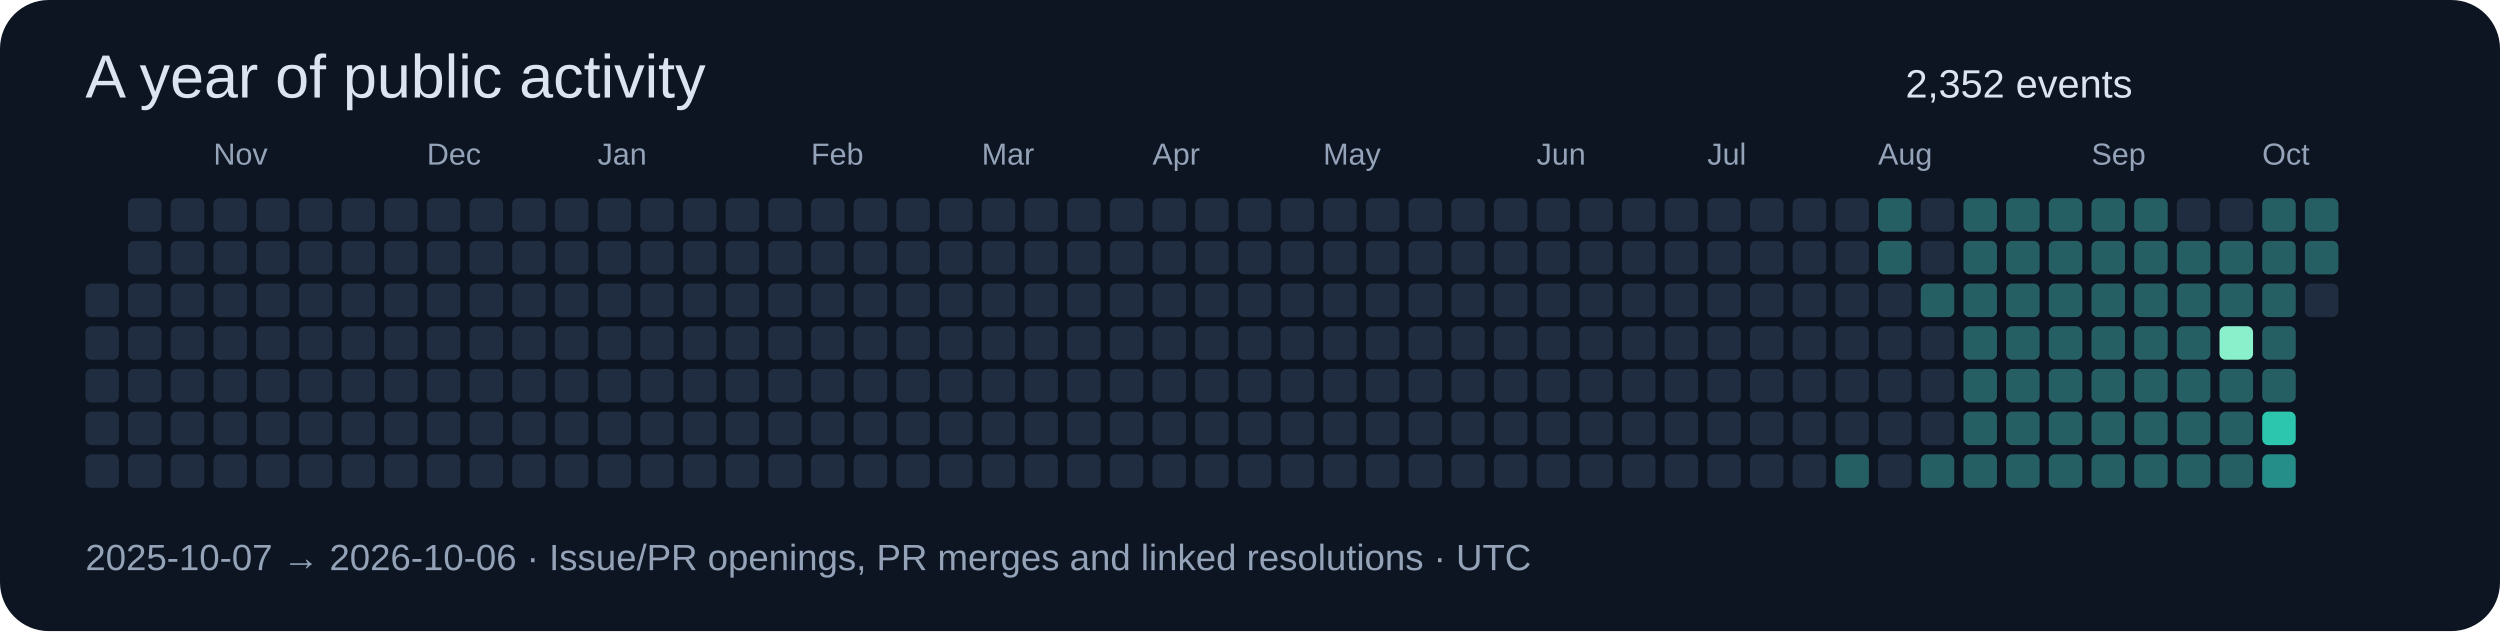
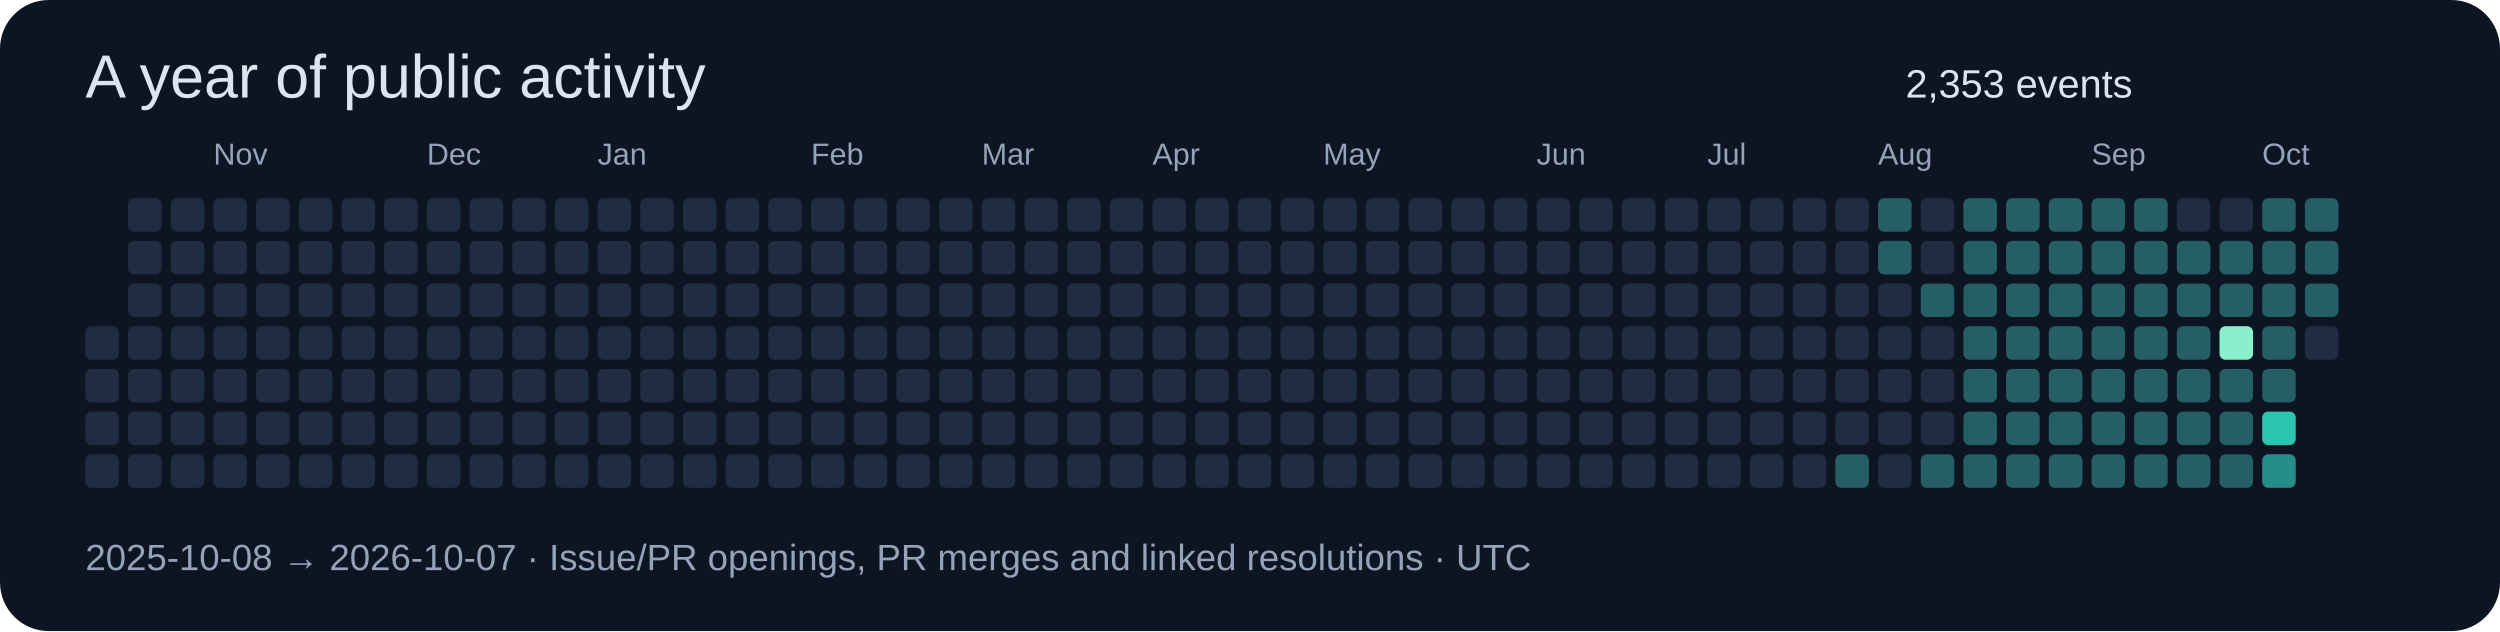
<svg xmlns="http://www.w3.org/2000/svg" width="820" height="207" viewBox="0 0 820 207" role="img">
  <rect width="820" height="207" rx="16" fill="#0d1422" />
  <g font-family="Segoe UI,Arial,sans-serif">
    <text x="28" y="32" font-size="20" fill="#dbe4f0">A year of public activity</text>
-     <text x="625" y="32" font-size="13" fill="#dbe4f0">2,352 events</text>
-     <rect x="28" y="93" width="11" height="11" rx="2" fill="#202c40" />
+     <text x="625" y="32" font-size="13" fill="#dbe4f0">2,353 events</text>
    <rect x="28" y="107" width="11" height="11" rx="2" fill="#202c40" />
    <rect x="28" y="121" width="11" height="11" rx="2" fill="#202c40" />
    <rect x="28" y="135" width="11" height="11" rx="2" fill="#202c40" />
    <rect x="28" y="149" width="11" height="11" rx="2" fill="#202c40" />
    <rect x="42" y="65" width="11" height="11" rx="2" fill="#202c40" />
    <rect x="42" y="79" width="11" height="11" rx="2" fill="#202c40" />
    <rect x="42" y="93" width="11" height="11" rx="2" fill="#202c40" />
    <rect x="42" y="107" width="11" height="11" rx="2" fill="#202c40" />
    <rect x="42" y="121" width="11" height="11" rx="2" fill="#202c40" />
    <rect x="42" y="135" width="11" height="11" rx="2" fill="#202c40" />
    <rect x="42" y="149" width="11" height="11" rx="2" fill="#202c40" />
    <rect x="56" y="65" width="11" height="11" rx="2" fill="#202c40" />
    <rect x="56" y="79" width="11" height="11" rx="2" fill="#202c40" />
    <rect x="56" y="93" width="11" height="11" rx="2" fill="#202c40" />
    <rect x="56" y="107" width="11" height="11" rx="2" fill="#202c40" />
    <rect x="56" y="121" width="11" height="11" rx="2" fill="#202c40" />
    <rect x="56" y="135" width="11" height="11" rx="2" fill="#202c40" />
    <rect x="56" y="149" width="11" height="11" rx="2" fill="#202c40" />
    <rect x="70" y="65" width="11" height="11" rx="2" fill="#202c40" />
    <rect x="70" y="79" width="11" height="11" rx="2" fill="#202c40" />
    <rect x="70" y="93" width="11" height="11" rx="2" fill="#202c40" />
    <rect x="70" y="107" width="11" height="11" rx="2" fill="#202c40" />
    <rect x="70" y="121" width="11" height="11" rx="2" fill="#202c40" />
    <rect x="70" y="135" width="11" height="11" rx="2" fill="#202c40" />
    <text x="70" y="54" font-size="10" fill="#94a3b8">Nov</text>
    <rect x="70" y="149" width="11" height="11" rx="2" fill="#202c40" />
    <rect x="84" y="65" width="11" height="11" rx="2" fill="#202c40" />
    <rect x="84" y="79" width="11" height="11" rx="2" fill="#202c40" />
    <rect x="84" y="93" width="11" height="11" rx="2" fill="#202c40" />
    <rect x="84" y="107" width="11" height="11" rx="2" fill="#202c40" />
    <rect x="84" y="121" width="11" height="11" rx="2" fill="#202c40" />
    <rect x="84" y="135" width="11" height="11" rx="2" fill="#202c40" />
    <rect x="84" y="149" width="11" height="11" rx="2" fill="#202c40" />
    <rect x="98" y="65" width="11" height="11" rx="2" fill="#202c40" />
    <rect x="98" y="79" width="11" height="11" rx="2" fill="#202c40" />
    <rect x="98" y="93" width="11" height="11" rx="2" fill="#202c40" />
    <rect x="98" y="107" width="11" height="11" rx="2" fill="#202c40" />
    <rect x="98" y="121" width="11" height="11" rx="2" fill="#202c40" />
    <rect x="98" y="135" width="11" height="11" rx="2" fill="#202c40" />
    <rect x="98" y="149" width="11" height="11" rx="2" fill="#202c40" />
    <rect x="112" y="65" width="11" height="11" rx="2" fill="#202c40" />
    <rect x="112" y="79" width="11" height="11" rx="2" fill="#202c40" />
    <rect x="112" y="93" width="11" height="11" rx="2" fill="#202c40" />
    <rect x="112" y="107" width="11" height="11" rx="2" fill="#202c40" />
    <rect x="112" y="121" width="11" height="11" rx="2" fill="#202c40" />
    <rect x="112" y="135" width="11" height="11" rx="2" fill="#202c40" />
    <rect x="112" y="149" width="11" height="11" rx="2" fill="#202c40" />
    <rect x="126" y="65" width="11" height="11" rx="2" fill="#202c40" />
    <rect x="126" y="79" width="11" height="11" rx="2" fill="#202c40" />
    <rect x="126" y="93" width="11" height="11" rx="2" fill="#202c40" />
    <rect x="126" y="107" width="11" height="11" rx="2" fill="#202c40" />
    <rect x="126" y="121" width="11" height="11" rx="2" fill="#202c40" />
    <rect x="126" y="135" width="11" height="11" rx="2" fill="#202c40" />
    <rect x="126" y="149" width="11" height="11" rx="2" fill="#202c40" />
    <rect x="140" y="65" width="11" height="11" rx="2" fill="#202c40" />
    <text x="140" y="54" font-size="10" fill="#94a3b8">Dec</text>
    <rect x="140" y="79" width="11" height="11" rx="2" fill="#202c40" />
    <rect x="140" y="93" width="11" height="11" rx="2" fill="#202c40" />
    <rect x="140" y="107" width="11" height="11" rx="2" fill="#202c40" />
    <rect x="140" y="121" width="11" height="11" rx="2" fill="#202c40" />
    <rect x="140" y="135" width="11" height="11" rx="2" fill="#202c40" />
    <rect x="140" y="149" width="11" height="11" rx="2" fill="#202c40" />
    <rect x="154" y="65" width="11" height="11" rx="2" fill="#202c40" />
    <rect x="154" y="79" width="11" height="11" rx="2" fill="#202c40" />
    <rect x="154" y="93" width="11" height="11" rx="2" fill="#202c40" />
    <rect x="154" y="107" width="11" height="11" rx="2" fill="#202c40" />
    <rect x="154" y="121" width="11" height="11" rx="2" fill="#202c40" />
    <rect x="154" y="135" width="11" height="11" rx="2" fill="#202c40" />
    <rect x="154" y="149" width="11" height="11" rx="2" fill="#202c40" />
    <rect x="168" y="65" width="11" height="11" rx="2" fill="#202c40" />
    <rect x="168" y="79" width="11" height="11" rx="2" fill="#202c40" />
    <rect x="168" y="93" width="11" height="11" rx="2" fill="#202c40" />
    <rect x="168" y="107" width="11" height="11" rx="2" fill="#202c40" />
    <rect x="168" y="121" width="11" height="11" rx="2" fill="#202c40" />
    <rect x="168" y="135" width="11" height="11" rx="2" fill="#202c40" />
    <rect x="168" y="149" width="11" height="11" rx="2" fill="#202c40" />
    <rect x="182" y="65" width="11" height="11" rx="2" fill="#202c40" />
    <rect x="182" y="79" width="11" height="11" rx="2" fill="#202c40" />
    <rect x="182" y="93" width="11" height="11" rx="2" fill="#202c40" />
    <rect x="182" y="107" width="11" height="11" rx="2" fill="#202c40" />
    <rect x="182" y="121" width="11" height="11" rx="2" fill="#202c40" />
    <rect x="182" y="135" width="11" height="11" rx="2" fill="#202c40" />
    <rect x="182" y="149" width="11" height="11" rx="2" fill="#202c40" />
    <rect x="196" y="65" width="11" height="11" rx="2" fill="#202c40" />
    <rect x="196" y="79" width="11" height="11" rx="2" fill="#202c40" />
    <rect x="196" y="93" width="11" height="11" rx="2" fill="#202c40" />
    <rect x="196" y="107" width="11" height="11" rx="2" fill="#202c40" />
    <text x="196" y="54" font-size="10" fill="#94a3b8">Jan</text>
    <rect x="196" y="121" width="11" height="11" rx="2" fill="#202c40" />
    <rect x="196" y="135" width="11" height="11" rx="2" fill="#202c40" />
    <rect x="196" y="149" width="11" height="11" rx="2" fill="#202c40" />
    <rect x="210" y="65" width="11" height="11" rx="2" fill="#202c40" />
    <rect x="210" y="79" width="11" height="11" rx="2" fill="#202c40" />
    <rect x="210" y="93" width="11" height="11" rx="2" fill="#202c40" />
    <rect x="210" y="107" width="11" height="11" rx="2" fill="#202c40" />
    <rect x="210" y="121" width="11" height="11" rx="2" fill="#202c40" />
    <rect x="210" y="135" width="11" height="11" rx="2" fill="#202c40" />
    <rect x="210" y="149" width="11" height="11" rx="2" fill="#202c40" />
    <rect x="224" y="65" width="11" height="11" rx="2" fill="#202c40" />
    <rect x="224" y="79" width="11" height="11" rx="2" fill="#202c40" />
    <rect x="224" y="93" width="11" height="11" rx="2" fill="#202c40" />
    <rect x="224" y="107" width="11" height="11" rx="2" fill="#202c40" />
    <rect x="224" y="121" width="11" height="11" rx="2" fill="#202c40" />
    <rect x="224" y="135" width="11" height="11" rx="2" fill="#202c40" />
    <rect x="224" y="149" width="11" height="11" rx="2" fill="#202c40" />
    <rect x="238" y="65" width="11" height="11" rx="2" fill="#202c40" />
    <rect x="238" y="79" width="11" height="11" rx="2" fill="#202c40" />
    <rect x="238" y="93" width="11" height="11" rx="2" fill="#202c40" />
    <rect x="238" y="107" width="11" height="11" rx="2" fill="#202c40" />
    <rect x="238" y="121" width="11" height="11" rx="2" fill="#202c40" />
    <rect x="238" y="135" width="11" height="11" rx="2" fill="#202c40" />
    <rect x="238" y="149" width="11" height="11" rx="2" fill="#202c40" />
    <rect x="252" y="65" width="11" height="11" rx="2" fill="#202c40" />
    <rect x="252" y="79" width="11" height="11" rx="2" fill="#202c40" />
    <rect x="252" y="93" width="11" height="11" rx="2" fill="#202c40" />
    <rect x="252" y="107" width="11" height="11" rx="2" fill="#202c40" />
    <rect x="252" y="121" width="11" height="11" rx="2" fill="#202c40" />
    <rect x="252" y="135" width="11" height="11" rx="2" fill="#202c40" />
    <rect x="252" y="149" width="11" height="11" rx="2" fill="#202c40" />
    <text x="266" y="54" font-size="10" fill="#94a3b8">Feb</text>
    <rect x="266" y="65" width="11" height="11" rx="2" fill="#202c40" />
    <rect x="266" y="79" width="11" height="11" rx="2" fill="#202c40" />
    <rect x="266" y="93" width="11" height="11" rx="2" fill="#202c40" />
    <rect x="266" y="107" width="11" height="11" rx="2" fill="#202c40" />
    <rect x="266" y="121" width="11" height="11" rx="2" fill="#202c40" />
    <rect x="266" y="135" width="11" height="11" rx="2" fill="#202c40" />
    <rect x="266" y="149" width="11" height="11" rx="2" fill="#202c40" />
    <rect x="280" y="65" width="11" height="11" rx="2" fill="#202c40" />
    <rect x="280" y="79" width="11" height="11" rx="2" fill="#202c40" />
    <rect x="280" y="93" width="11" height="11" rx="2" fill="#202c40" />
    <rect x="280" y="107" width="11" height="11" rx="2" fill="#202c40" />
    <rect x="280" y="121" width="11" height="11" rx="2" fill="#202c40" />
    <rect x="280" y="135" width="11" height="11" rx="2" fill="#202c40" />
    <rect x="280" y="149" width="11" height="11" rx="2" fill="#202c40" />
    <rect x="294" y="65" width="11" height="11" rx="2" fill="#202c40" />
    <rect x="294" y="79" width="11" height="11" rx="2" fill="#202c40" />
    <rect x="294" y="93" width="11" height="11" rx="2" fill="#202c40" />
    <rect x="294" y="107" width="11" height="11" rx="2" fill="#202c40" />
    <rect x="294" y="121" width="11" height="11" rx="2" fill="#202c40" />
    <rect x="294" y="135" width="11" height="11" rx="2" fill="#202c40" />
    <rect x="294" y="149" width="11" height="11" rx="2" fill="#202c40" />
    <rect x="308" y="65" width="11" height="11" rx="2" fill="#202c40" />
    <rect x="308" y="79" width="11" height="11" rx="2" fill="#202c40" />
    <rect x="308" y="93" width="11" height="11" rx="2" fill="#202c40" />
    <rect x="308" y="107" width="11" height="11" rx="2" fill="#202c40" />
    <rect x="308" y="121" width="11" height="11" rx="2" fill="#202c40" />
    <rect x="308" y="135" width="11" height="11" rx="2" fill="#202c40" />
    <rect x="308" y="149" width="11" height="11" rx="2" fill="#202c40" />
    <text x="322" y="54" font-size="10" fill="#94a3b8">Mar</text>
    <rect x="322" y="65" width="11" height="11" rx="2" fill="#202c40" />
    <rect x="322" y="79" width="11" height="11" rx="2" fill="#202c40" />
    <rect x="322" y="93" width="11" height="11" rx="2" fill="#202c40" />
    <rect x="322" y="107" width="11" height="11" rx="2" fill="#202c40" />
    <rect x="322" y="121" width="11" height="11" rx="2" fill="#202c40" />
    <rect x="322" y="135" width="11" height="11" rx="2" fill="#202c40" />
    <rect x="322" y="149" width="11" height="11" rx="2" fill="#202c40" />
    <rect x="336" y="65" width="11" height="11" rx="2" fill="#202c40" />
    <rect x="336" y="79" width="11" height="11" rx="2" fill="#202c40" />
    <rect x="336" y="93" width="11" height="11" rx="2" fill="#202c40" />
    <rect x="336" y="107" width="11" height="11" rx="2" fill="#202c40" />
    <rect x="336" y="121" width="11" height="11" rx="2" fill="#202c40" />
    <rect x="336" y="135" width="11" height="11" rx="2" fill="#202c40" />
    <rect x="336" y="149" width="11" height="11" rx="2" fill="#202c40" />
    <rect x="350" y="65" width="11" height="11" rx="2" fill="#202c40" />
    <rect x="350" y="79" width="11" height="11" rx="2" fill="#202c40" />
    <rect x="350" y="93" width="11" height="11" rx="2" fill="#202c40" />
    <rect x="350" y="107" width="11" height="11" rx="2" fill="#202c40" />
    <rect x="350" y="121" width="11" height="11" rx="2" fill="#202c40" />
    <rect x="350" y="135" width="11" height="11" rx="2" fill="#202c40" />
    <rect x="350" y="149" width="11" height="11" rx="2" fill="#202c40" />
    <rect x="364" y="65" width="11" height="11" rx="2" fill="#202c40" />
    <rect x="364" y="79" width="11" height="11" rx="2" fill="#202c40" />
    <rect x="364" y="93" width="11" height="11" rx="2" fill="#202c40" />
    <rect x="364" y="107" width="11" height="11" rx="2" fill="#202c40" />
    <rect x="364" y="121" width="11" height="11" rx="2" fill="#202c40" />
    <rect x="364" y="135" width="11" height="11" rx="2" fill="#202c40" />
    <rect x="364" y="149" width="11" height="11" rx="2" fill="#202c40" />
    <rect x="378" y="65" width="11" height="11" rx="2" fill="#202c40" />
    <rect x="378" y="79" width="11" height="11" rx="2" fill="#202c40" />
    <rect x="378" y="93" width="11" height="11" rx="2" fill="#202c40" />
    <text x="378" y="54" font-size="10" fill="#94a3b8">Apr</text>
    <rect x="378" y="107" width="11" height="11" rx="2" fill="#202c40" />
    <rect x="378" y="121" width="11" height="11" rx="2" fill="#202c40" />
    <rect x="378" y="135" width="11" height="11" rx="2" fill="#202c40" />
    <rect x="378" y="149" width="11" height="11" rx="2" fill="#202c40" />
    <rect x="392" y="65" width="11" height="11" rx="2" fill="#202c40" />
    <rect x="392" y="79" width="11" height="11" rx="2" fill="#202c40" />
    <rect x="392" y="93" width="11" height="11" rx="2" fill="#202c40" />
    <rect x="392" y="107" width="11" height="11" rx="2" fill="#202c40" />
    <rect x="392" y="121" width="11" height="11" rx="2" fill="#202c40" />
    <rect x="392" y="135" width="11" height="11" rx="2" fill="#202c40" />
    <rect x="392" y="149" width="11" height="11" rx="2" fill="#202c40" />
    <rect x="406" y="65" width="11" height="11" rx="2" fill="#202c40" />
    <rect x="406" y="79" width="11" height="11" rx="2" fill="#202c40" />
    <rect x="406" y="93" width="11" height="11" rx="2" fill="#202c40" />
    <rect x="406" y="107" width="11" height="11" rx="2" fill="#202c40" />
    <rect x="406" y="121" width="11" height="11" rx="2" fill="#202c40" />
    <rect x="406" y="135" width="11" height="11" rx="2" fill="#202c40" />
    <rect x="406" y="149" width="11" height="11" rx="2" fill="#202c40" />
    <rect x="420" y="65" width="11" height="11" rx="2" fill="#202c40" />
    <rect x="420" y="79" width="11" height="11" rx="2" fill="#202c40" />
    <rect x="420" y="93" width="11" height="11" rx="2" fill="#202c40" />
    <rect x="420" y="107" width="11" height="11" rx="2" fill="#202c40" />
    <rect x="420" y="121" width="11" height="11" rx="2" fill="#202c40" />
    <rect x="420" y="135" width="11" height="11" rx="2" fill="#202c40" />
    <rect x="420" y="149" width="11" height="11" rx="2" fill="#202c40" />
    <rect x="434" y="65" width="11" height="11" rx="2" fill="#202c40" />
    <rect x="434" y="79" width="11" height="11" rx="2" fill="#202c40" />
    <rect x="434" y="93" width="11" height="11" rx="2" fill="#202c40" />
    <rect x="434" y="107" width="11" height="11" rx="2" fill="#202c40" />
    <rect x="434" y="121" width="11" height="11" rx="2" fill="#202c40" />
    <text x="434" y="54" font-size="10" fill="#94a3b8">May</text>
    <rect x="434" y="135" width="11" height="11" rx="2" fill="#202c40" />
    <rect x="434" y="149" width="11" height="11" rx="2" fill="#202c40" />
    <rect x="448" y="65" width="11" height="11" rx="2" fill="#202c40" />
    <rect x="448" y="79" width="11" height="11" rx="2" fill="#202c40" />
    <rect x="448" y="93" width="11" height="11" rx="2" fill="#202c40" />
    <rect x="448" y="107" width="11" height="11" rx="2" fill="#202c40" />
    <rect x="448" y="121" width="11" height="11" rx="2" fill="#202c40" />
    <rect x="448" y="135" width="11" height="11" rx="2" fill="#202c40" />
    <rect x="448" y="149" width="11" height="11" rx="2" fill="#202c40" />
    <rect x="462" y="65" width="11" height="11" rx="2" fill="#202c40" />
    <rect x="462" y="79" width="11" height="11" rx="2" fill="#202c40" />
    <rect x="462" y="93" width="11" height="11" rx="2" fill="#202c40" />
    <rect x="462" y="107" width="11" height="11" rx="2" fill="#202c40" />
    <rect x="462" y="121" width="11" height="11" rx="2" fill="#202c40" />
    <rect x="462" y="135" width="11" height="11" rx="2" fill="#202c40" />
    <rect x="462" y="149" width="11" height="11" rx="2" fill="#202c40" />
    <rect x="476" y="65" width="11" height="11" rx="2" fill="#202c40" />
    <rect x="476" y="79" width="11" height="11" rx="2" fill="#202c40" />
    <rect x="476" y="93" width="11" height="11" rx="2" fill="#202c40" />
    <rect x="476" y="107" width="11" height="11" rx="2" fill="#202c40" />
    <rect x="476" y="121" width="11" height="11" rx="2" fill="#202c40" />
    <rect x="476" y="135" width="11" height="11" rx="2" fill="#202c40" />
    <rect x="476" y="149" width="11" height="11" rx="2" fill="#202c40" />
    <rect x="490" y="65" width="11" height="11" rx="2" fill="#202c40" />
    <rect x="490" y="79" width="11" height="11" rx="2" fill="#202c40" />
    <rect x="490" y="93" width="11" height="11" rx="2" fill="#202c40" />
    <rect x="490" y="107" width="11" height="11" rx="2" fill="#202c40" />
    <rect x="490" y="121" width="11" height="11" rx="2" fill="#202c40" />
    <rect x="490" y="135" width="11" height="11" rx="2" fill="#202c40" />
    <rect x="490" y="149" width="11" height="11" rx="2" fill="#202c40" />
    <rect x="504" y="65" width="11" height="11" rx="2" fill="#202c40" />
    <text x="504" y="54" font-size="10" fill="#94a3b8">Jun</text>
    <rect x="504" y="79" width="11" height="11" rx="2" fill="#202c40" />
    <rect x="504" y="93" width="11" height="11" rx="2" fill="#202c40" />
    <rect x="504" y="107" width="11" height="11" rx="2" fill="#202c40" />
    <rect x="504" y="121" width="11" height="11" rx="2" fill="#202c40" />
    <rect x="504" y="135" width="11" height="11" rx="2" fill="#202c40" />
    <rect x="504" y="149" width="11" height="11" rx="2" fill="#202c40" />
    <rect x="518" y="65" width="11" height="11" rx="2" fill="#202c40" />
    <rect x="518" y="79" width="11" height="11" rx="2" fill="#202c40" />
    <rect x="518" y="93" width="11" height="11" rx="2" fill="#202c40" />
    <rect x="518" y="107" width="11" height="11" rx="2" fill="#202c40" />
    <rect x="518" y="121" width="11" height="11" rx="2" fill="#202c40" />
    <rect x="518" y="135" width="11" height="11" rx="2" fill="#202c40" />
    <rect x="518" y="149" width="11" height="11" rx="2" fill="#202c40" />
    <rect x="532" y="65" width="11" height="11" rx="2" fill="#202c40" />
    <rect x="532" y="79" width="11" height="11" rx="2" fill="#202c40" />
    <rect x="532" y="93" width="11" height="11" rx="2" fill="#202c40" />
    <rect x="532" y="107" width="11" height="11" rx="2" fill="#202c40" />
    <rect x="532" y="121" width="11" height="11" rx="2" fill="#202c40" />
    <rect x="532" y="135" width="11" height="11" rx="2" fill="#202c40" />
    <rect x="532" y="149" width="11" height="11" rx="2" fill="#202c40" />
    <rect x="546" y="65" width="11" height="11" rx="2" fill="#202c40" />
    <rect x="546" y="79" width="11" height="11" rx="2" fill="#202c40" />
    <rect x="546" y="93" width="11" height="11" rx="2" fill="#202c40" />
    <rect x="546" y="107" width="11" height="11" rx="2" fill="#202c40" />
    <rect x="546" y="121" width="11" height="11" rx="2" fill="#202c40" />
    <rect x="546" y="135" width="11" height="11" rx="2" fill="#202c40" />
    <rect x="546" y="149" width="11" height="11" rx="2" fill="#202c40" />
    <rect x="560" y="65" width="11" height="11" rx="2" fill="#202c40" />
    <rect x="560" y="79" width="11" height="11" rx="2" fill="#202c40" />
    <rect x="560" y="93" width="11" height="11" rx="2" fill="#202c40" />
    <text x="560" y="54" font-size="10" fill="#94a3b8">Jul</text>
    <rect x="560" y="107" width="11" height="11" rx="2" fill="#202c40" />
    <rect x="560" y="121" width="11" height="11" rx="2" fill="#202c40" />
    <rect x="560" y="135" width="11" height="11" rx="2" fill="#202c40" />
    <rect x="560" y="149" width="11" height="11" rx="2" fill="#202c40" />
    <rect x="574" y="65" width="11" height="11" rx="2" fill="#202c40" />
    <rect x="574" y="79" width="11" height="11" rx="2" fill="#202c40" />
    <rect x="574" y="93" width="11" height="11" rx="2" fill="#202c40" />
    <rect x="574" y="107" width="11" height="11" rx="2" fill="#202c40" />
    <rect x="574" y="121" width="11" height="11" rx="2" fill="#202c40" />
    <rect x="574" y="135" width="11" height="11" rx="2" fill="#202c40" />
    <rect x="574" y="149" width="11" height="11" rx="2" fill="#202c40" />
    <rect x="588" y="65" width="11" height="11" rx="2" fill="#202c40" />
    <rect x="588" y="79" width="11" height="11" rx="2" fill="#202c40" />
    <rect x="588" y="93" width="11" height="11" rx="2" fill="#202c40" />
    <rect x="588" y="107" width="11" height="11" rx="2" fill="#202c40" />
    <rect x="588" y="121" width="11" height="11" rx="2" fill="#202c40" />
    <rect x="588" y="135" width="11" height="11" rx="2" fill="#202c40" />
    <rect x="588" y="149" width="11" height="11" rx="2" fill="#202c40" />
    <rect x="602" y="65" width="11" height="11" rx="2" fill="#202c40" />
    <rect x="602" y="79" width="11" height="11" rx="2" fill="#202c40" />
    <rect x="602" y="93" width="11" height="11" rx="2" fill="#202c40" />
    <rect x="602" y="107" width="11" height="11" rx="2" fill="#202c40" />
    <rect x="602" y="121" width="11" height="11" rx="2" fill="#202c40" />
    <rect x="602" y="135" width="11" height="11" rx="2" fill="#202c40" />
    <rect x="602" y="149" width="11" height="11" rx="2" fill="#255e63" />
    <rect x="616" y="65" width="11" height="11" rx="2" fill="#255e63" />
    <rect x="616" y="79" width="11" height="11" rx="2" fill="#255e63" />
    <rect x="616" y="93" width="11" height="11" rx="2" fill="#202c40" />
    <rect x="616" y="107" width="11" height="11" rx="2" fill="#202c40" />
    <rect x="616" y="121" width="11" height="11" rx="2" fill="#202c40" />
    <rect x="616" y="135" width="11" height="11" rx="2" fill="#202c40" />
    <text x="616" y="54" font-size="10" fill="#94a3b8">Aug</text>
    <rect x="616" y="149" width="11" height="11" rx="2" fill="#202c40" />
    <rect x="630" y="65" width="11" height="11" rx="2" fill="#202c40" />
    <rect x="630" y="79" width="11" height="11" rx="2" fill="#202c40" />
    <rect x="630" y="93" width="11" height="11" rx="2" fill="#255e63" />
    <rect x="630" y="107" width="11" height="11" rx="2" fill="#202c40" />
    <rect x="630" y="121" width="11" height="11" rx="2" fill="#202c40" />
    <rect x="630" y="135" width="11" height="11" rx="2" fill="#202c40" />
    <rect x="630" y="149" width="11" height="11" rx="2" fill="#255e63" />
    <rect x="644" y="65" width="11" height="11" rx="2" fill="#255e63" />
    <rect x="644" y="79" width="11" height="11" rx="2" fill="#255e63" />
    <rect x="644" y="93" width="11" height="11" rx="2" fill="#255e63" />
    <rect x="644" y="107" width="11" height="11" rx="2" fill="#255e63" />
    <rect x="644" y="121" width="11" height="11" rx="2" fill="#255e63" />
    <rect x="644" y="135" width="11" height="11" rx="2" fill="#255e63" />
    <rect x="644" y="149" width="11" height="11" rx="2" fill="#255e63" />
    <rect x="658" y="65" width="11" height="11" rx="2" fill="#255e63" />
    <rect x="658" y="79" width="11" height="11" rx="2" fill="#255e63" />
    <rect x="658" y="93" width="11" height="11" rx="2" fill="#255e63" />
    <rect x="658" y="107" width="11" height="11" rx="2" fill="#255e63" />
    <rect x="658" y="121" width="11" height="11" rx="2" fill="#255e63" />
    <rect x="658" y="135" width="11" height="11" rx="2" fill="#255e63" />
    <rect x="658" y="149" width="11" height="11" rx="2" fill="#255e63" />
    <rect x="672" y="65" width="11" height="11" rx="2" fill="#255e63" />
    <rect x="672" y="79" width="11" height="11" rx="2" fill="#255e63" />
    <rect x="672" y="93" width="11" height="11" rx="2" fill="#255e63" />
    <rect x="672" y="107" width="11" height="11" rx="2" fill="#255e63" />
    <rect x="672" y="121" width="11" height="11" rx="2" fill="#255e63" />
    <rect x="672" y="135" width="11" height="11" rx="2" fill="#255e63" />
    <rect x="672" y="149" width="11" height="11" rx="2" fill="#255e63" />
    <rect x="686" y="65" width="11" height="11" rx="2" fill="#255e63" />
    <rect x="686" y="79" width="11" height="11" rx="2" fill="#255e63" />
    <text x="686" y="54" font-size="10" fill="#94a3b8">Sep</text>
    <rect x="686" y="93" width="11" height="11" rx="2" fill="#255e63" />
    <rect x="686" y="107" width="11" height="11" rx="2" fill="#255e63" />
    <rect x="686" y="121" width="11" height="11" rx="2" fill="#255e63" />
    <rect x="686" y="135" width="11" height="11" rx="2" fill="#255e63" />
    <rect x="686" y="149" width="11" height="11" rx="2" fill="#255e63" />
    <rect x="700" y="65" width="11" height="11" rx="2" fill="#255e63" />
    <rect x="700" y="79" width="11" height="11" rx="2" fill="#255e63" />
    <rect x="700" y="93" width="11" height="11" rx="2" fill="#255e63" />
    <rect x="700" y="107" width="11" height="11" rx="2" fill="#255e63" />
    <rect x="700" y="121" width="11" height="11" rx="2" fill="#255e63" />
    <rect x="700" y="135" width="11" height="11" rx="2" fill="#255e63" />
    <rect x="700" y="149" width="11" height="11" rx="2" fill="#255e63" />
    <rect x="714" y="65" width="11" height="11" rx="2" fill="#202c40" />
    <rect x="714" y="79" width="11" height="11" rx="2" fill="#255e63" />
    <rect x="714" y="93" width="11" height="11" rx="2" fill="#255e63" />
    <rect x="714" y="107" width="11" height="11" rx="2" fill="#255e63" />
    <rect x="714" y="121" width="11" height="11" rx="2" fill="#255e63" />
    <rect x="714" y="135" width="11" height="11" rx="2" fill="#255e63" />
    <rect x="714" y="149" width="11" height="11" rx="2" fill="#255e63" />
    <rect x="728" y="65" width="11" height="11" rx="2" fill="#202c40" />
    <rect x="728" y="79" width="11" height="11" rx="2" fill="#255e63" />
    <rect x="728" y="93" width="11" height="11" rx="2" fill="#255e63" />
    <rect x="728" y="107" width="11" height="11" rx="2" fill="#8af0cc" />
    <rect x="728" y="121" width="11" height="11" rx="2" fill="#255e63" />
    <rect x="728" y="135" width="11" height="11" rx="2" fill="#255e63" />
    <rect x="728" y="149" width="11" height="11" rx="2" fill="#255e63" />
    <rect x="742" y="65" width="11" height="11" rx="2" fill="#255e63" />
    <rect x="742" y="79" width="11" height="11" rx="2" fill="#255e63" />
    <rect x="742" y="93" width="11" height="11" rx="2" fill="#255e63" />
    <rect x="742" y="107" width="11" height="11" rx="2" fill="#255e63" />
    <text x="742" y="54" font-size="10" fill="#94a3b8">Oct</text>
    <rect x="742" y="121" width="11" height="11" rx="2" fill="#255e63" />
    <rect x="742" y="135" width="11" height="11" rx="2" fill="#2cc5ae" />
    <rect x="742" y="149" width="11" height="11" rx="2" fill="#268e88" />
    <rect x="756" y="65" width="11" height="11" rx="2" fill="#255e63" />
    <rect x="756" y="79" width="11" height="11" rx="2" fill="#255e63" />
-     <rect x="756" y="93" width="11" height="11" rx="2" fill="#202c40" />
-     <text x="28" y="187" font-size="12" fill="#94a3b8">2025-10-07 → 2026-10-06 · Issue/PR openings, PR merges and linked resolutions · UTC</text>
+     <rect x="756" y="93" width="11" height="11" rx="2" fill="#255e63" />
+     <rect x="756" y="107" width="11" height="11" rx="2" fill="#202c40" />
+     <text x="28" y="187" font-size="12" fill="#94a3b8">2025-10-08 → 2026-10-07 · Issue/PR openings, PR merges and linked resolutions · UTC</text>
  </g>
</svg>
